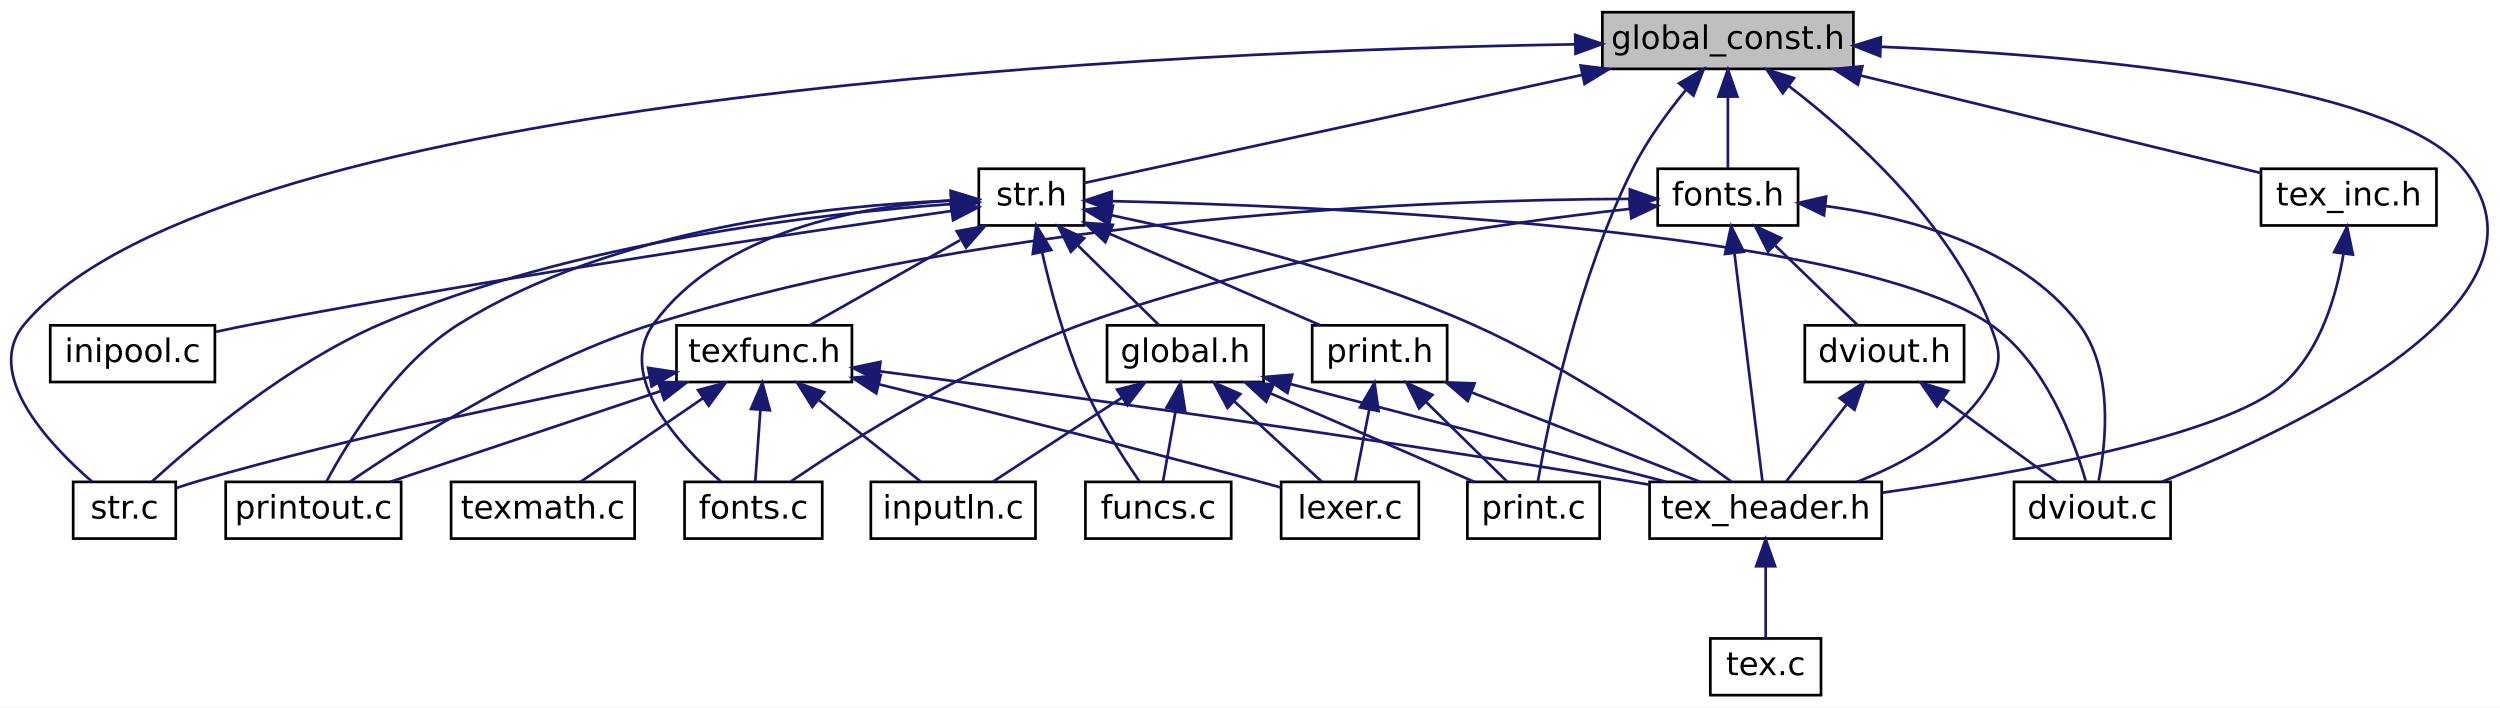
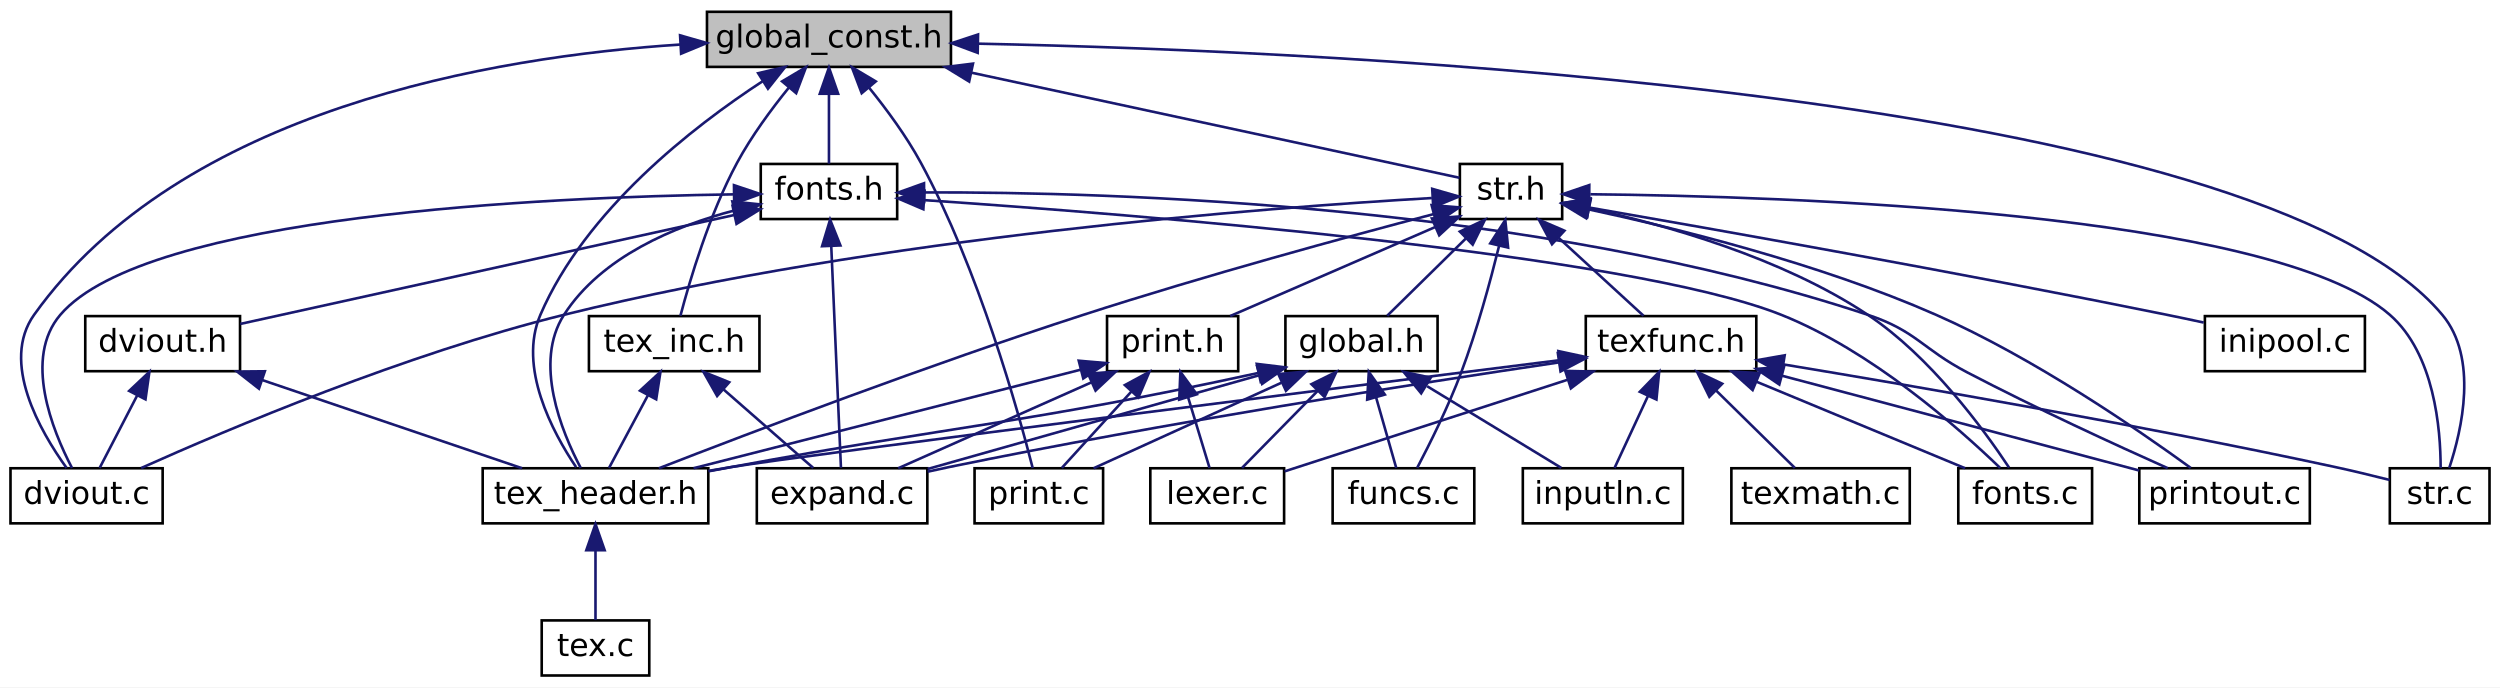
- <svg xmlns="http://www.w3.org/2000/svg" xmlns:xlink="http://www.w3.org/1999/xlink" width="926pt" height="262pt" viewBox="0.00 0.00 926.15 262.00">
+ <svg xmlns="http://www.w3.org/2000/svg" xmlns:xlink="http://www.w3.org/1999/xlink" width="953pt" height="262pt" viewBox="0.00 0.00 953.00 262.00">
  <g id="graph0" class="graph" transform="scale(1 1) rotate(0) translate(4 258)">
-     <polygon fill="white" stroke="transparent" points="-4,4 -4,-258 922.15,-258 922.15,4 -4,4" />
+     <polygon fill="white" stroke="transparent" points="-4,4 -4,-258 949,-258 949,4 -4,4" />
    <g id="node1" class="node">
      <g id="a_node1">
        <a xlink:title=" ">
-           <polygon fill="#bfbfbf" stroke="black" points="589.61,-232.5 589.61,-253.5 682.61,-253.5 682.61,-232.5 589.61,-232.5" />
-           <text text-anchor="middle" x="636.11" y="-239.9" font-family="DejaVuSans" font-size="12.00">global_const.h</text>
+           <polygon fill="#bfbfbf" stroke="black" points="265.5,-232.5 265.5,-253.5 358.5,-253.5 358.5,-232.5 265.5,-232.5" />
+           <text text-anchor="middle" x="312" y="-239.9" font-family="DejaVuSans" font-size="12.00">global_const.h</text>
        </a>
      </g>
    </g>
    <g id="node2" class="node">
      <g id="a_node2">
        <a xlink:href="str_8h.html" target="_top" xlink:title=" ">
-           <polygon fill="white" stroke="black" points="358.61,-174.5 358.61,-195.5 397.61,-195.5 397.61,-174.5 358.61,-174.5" />
-           <text text-anchor="middle" x="378.11" y="-181.9" font-family="DejaVuSans" font-size="12.00">str.h</text>
+           <polygon fill="white" stroke="black" points="552.5,-174.5 552.5,-195.5 591.5,-195.5 591.5,-174.5 552.5,-174.5" />
+           <text text-anchor="middle" x="572" y="-181.9" font-family="DejaVuSans" font-size="12.00">str.h</text>
        </a>
      </g>
    </g>
    <g id="edge1" class="edge">
-       <path fill="none" stroke="midnightblue" d="M582.03,-230.26C524.46,-217.76 436.41,-198.65 397.62,-190.23" />
-       <polygon fill="midnightblue" stroke="midnightblue" points="581.54,-233.74 592.06,-232.44 583.03,-226.9 581.54,-233.74" />
+       <path fill="none" stroke="midnightblue" d="M366.5,-230.26C424.52,-217.76 513.25,-198.65 552.34,-190.23" />
+       <polygon fill="midnightblue" stroke="midnightblue" points="365.44,-226.91 356.4,-232.44 366.91,-233.75 365.44,-226.91" />
    </g>
    <g id="node3" class="node">
      <g id="a_node3">
        <a xlink:href="dviout_8c.html" target="_top" xlink:title=" ">
-           <polygon fill="white" stroke="black" points="742.11,-58.5 742.11,-79.5 800.11,-79.5 800.11,-58.5 742.11,-58.5" />
-           <text text-anchor="middle" x="771.11" y="-65.9" font-family="DejaVuSans" font-size="12.00">dviout.c</text>
-         </a>
-       </g>
-     </g>
-     <g id="edge36" class="edge">
-       <path fill="none" stroke="midnightblue" d="M692.87,-240.69C764.35,-237.71 881.12,-227.95 908.11,-196 949,-147.62 846.97,-99.46 796.9,-79.55" />
-       <polygon fill="midnightblue" stroke="midnightblue" points="692.52,-237.2 682.67,-241.09 692.79,-244.2 692.52,-237.2" />
+           <polygon fill="white" stroke="black" points="0,-58.5 0,-79.5 58,-79.5 58,-58.5 0,-58.5" />
+           <text text-anchor="middle" x="29" y="-65.9" font-family="DejaVuSans" font-size="12.00">dviout.c</text>
+         </a>
+       </g>
+     </g>
+     <g id="edge40" class="edge">
+       <path fill="none" stroke="midnightblue" d="M255.31,-241.02C184.27,-236.38 65.06,-216.52 9,-138 -3.87,-119.97 11.25,-93.68 21.36,-79.65" />
+       <polygon fill="midnightblue" stroke="midnightblue" points="255.24,-244.53 265.43,-241.6 255.64,-237.54 255.24,-244.53" />
    </g>
    <g id="node9" class="node">
      <g id="a_node9">
-         <a xlink:href="str_8c.html" target="_top" xlink:title=" ">
-           <polygon fill="white" stroke="black" points="23.11,-58.5 23.11,-79.5 61.11,-79.5 61.11,-58.5 23.11,-58.5" />
-           <text text-anchor="middle" x="42.11" y="-65.9" font-family="DejaVuSans" font-size="12.00">str.c</text>
-         </a>
-       </g>
-     </g>
-     <g id="edge38" class="edge">
-       <path fill="none" stroke="midnightblue" d="M579.45,-241.6C438.58,-239.29 78.57,-224.83 5.11,-138 -10.51,-119.53 14.13,-93.42 30.14,-79.54" />
-       <polygon fill="midnightblue" stroke="midnightblue" points="579.56,-245.1 589.61,-241.75 579.66,-238.11 579.56,-245.1" />
+         <a xlink:href="print_8c.html" target="_top" xlink:title=" ">
+           <polygon fill="white" stroke="black" points="367.5,-58.5 367.5,-79.5 416.5,-79.5 416.5,-58.5 367.5,-58.5" />
+           <text text-anchor="middle" x="392" y="-65.9" font-family="DejaVuSans" font-size="12.00">print.c</text>
+         </a>
+       </g>
+     </g>
+     <g id="edge44" class="edge">
+       <path fill="none" stroke="midnightblue" d="M327.28,-224.59C333.97,-216.33 341.53,-206.08 347,-196 369.14,-155.16 384.15,-101.23 389.66,-79.59" />
+       <polygon fill="midnightblue" stroke="midnightblue" points="324.48,-222.47 320.73,-232.38 329.84,-226.97 324.48,-222.47" />
    </g>
    <g id="node10" class="node">
      <g id="a_node10">
        <a xlink:href="tex__header_8h.html" target="_top" xlink:title=" ">
-           <polygon fill="white" stroke="black" points="607.11,-58.5 607.11,-79.5 693.11,-79.5 693.11,-58.5 607.11,-58.5" />
-           <text text-anchor="middle" x="650.11" y="-65.9" font-family="DejaVuSans" font-size="12.00">tex_header.h</text>
-         </a>
-       </g>
-     </g>
-     <g id="edge39" class="edge">
-       <path fill="none" stroke="midnightblue" d="M658.61,-226.21C682.3,-208.06 718.2,-175.85 733.11,-138 736.7,-128.9 738.08,-124.42 733.11,-116 722.49,-97.97 701.98,-86.51 684.01,-79.54" />
-       <polygon fill="midnightblue" stroke="midnightblue" points="656.43,-223.47 650.5,-232.25 660.61,-229.09 656.43,-223.47" />
+           <polygon fill="white" stroke="black" points="180,-58.5 180,-79.5 266,-79.5 266,-58.5 180,-58.5" />
+           <text text-anchor="middle" x="223" y="-65.9" font-family="DejaVuSans" font-size="12.00">tex_header.h</text>
+         </a>
+       </g>
+     </g>
+     <g id="edge46" class="edge">
+       <path fill="none" stroke="midnightblue" d="M286.84,-227.12C260.05,-209.64 219.19,-177.9 202,-138 193.4,-118.03 206.55,-93.38 215.61,-79.92" />
+       <polygon fill="midnightblue" stroke="midnightblue" points="285.01,-230.1 295.33,-232.49 288.75,-224.18 285.01,-230.1" />
    </g>
    <g id="node15" class="node">
      <g id="a_node15">
-         <a xlink:href="print_8c.html" target="_top" xlink:title=" ">
-           <polygon fill="white" stroke="black" points="539.61,-58.5 539.61,-79.5 588.61,-79.5 588.61,-58.5 539.61,-58.5" />
-           <text text-anchor="middle" x="564.11" y="-65.9" font-family="DejaVuSans" font-size="12.00">print.c</text>
-         </a>
-       </g>
-     </g>
-     <g id="edge37" class="edge">
-       <path fill="none" stroke="midnightblue" d="M620.57,-224.73C613.82,-216.5 606.29,-206.24 601.11,-196 580.54,-155.31 569.53,-101.29 565.7,-79.61" />
-       <polygon fill="midnightblue" stroke="midnightblue" points="618.04,-227.15 627.19,-232.48 623.36,-222.6 618.04,-227.15" />
-     </g>
-     <g id="node18" class="node">
-       <g id="a_node18">
+         <a xlink:href="str_8c.html" target="_top" xlink:title=" ">
+           <polygon fill="white" stroke="black" points="907,-58.5 907,-79.5 945,-79.5 945,-58.5 907,-58.5" />
+           <text text-anchor="middle" x="926" y="-65.9" font-family="DejaVuSans" font-size="12.00">str.c</text>
+         </a>
+       </g>
+     </g>
+     <g id="edge45" class="edge">
+       <path fill="none" stroke="midnightblue" d="M369.16,-241.35C507.87,-238.43 856.09,-222.64 927,-138 940.8,-121.53 934.47,-94.11 929.66,-79.63" />
+       <polygon fill="midnightblue" stroke="midnightblue" points="368.69,-237.86 358.76,-241.55 368.83,-244.85 368.69,-237.86" />
+     </g>
+     <g id="node19" class="node">
+       <g id="a_node19">
        <a xlink:href="fonts_8h.html" target="_top" xlink:title=" ">
-           <polygon fill="white" stroke="black" points="610.11,-174.5 610.11,-195.5 662.11,-195.5 662.11,-174.5 610.11,-174.5" />
-           <text text-anchor="middle" x="636.11" y="-181.9" font-family="DejaVuSans" font-size="12.00">fonts.h</text>
-         </a>
-       </g>
-     </g>
-     <g id="edge28" class="edge">
-       <path fill="none" stroke="midnightblue" d="M636.11,-222.16C636.11,-213.16 636.11,-202.92 636.11,-195.64" />
-       <polygon fill="midnightblue" stroke="midnightblue" points="632.61,-222.25 636.11,-232.25 639.61,-222.25 632.61,-222.25" />
-     </g>
-     <g id="node20" class="node">
-       <g id="a_node20">
+           <polygon fill="white" stroke="black" points="286,-174.5 286,-195.5 338,-195.5 338,-174.5 286,-174.5" />
+           <text text-anchor="middle" x="312" y="-181.9" font-family="DejaVuSans" font-size="12.00">fonts.h</text>
+         </a>
+       </g>
+     </g>
+     <g id="edge31" class="edge">
+       <path fill="none" stroke="midnightblue" d="M312,-222.16C312,-213.16 312,-202.92 312,-195.64" />
+       <polygon fill="midnightblue" stroke="midnightblue" points="308.5,-222.25 312,-232.25 315.5,-222.25 308.5,-222.25" />
+     </g>
+     <g id="node21" class="node">
+       <g id="a_node21">
        <a xlink:href="tex__inc_8h.html" target="_top" xlink:title=" ">
-           <polygon fill="white" stroke="black" points="833.61,-174.5 833.61,-195.5 898.61,-195.5 898.61,-174.5 833.61,-174.5" />
-           <text text-anchor="middle" x="866.11" y="-181.9" font-family="DejaVuSans" font-size="12.00">tex_inc.h</text>
-         </a>
-       </g>
-     </g>
-     <g id="edge40" class="edge">
-       <path fill="none" stroke="midnightblue" d="M685.17,-230.06C729.86,-219.18 794.62,-203.41 833.33,-193.98" />
-       <polygon fill="midnightblue" stroke="midnightblue" points="684.28,-226.67 675.39,-232.44 685.94,-233.47 684.28,-226.67" />
+           <polygon fill="white" stroke="black" points="220.5,-116.5 220.5,-137.5 285.5,-137.5 285.5,-116.5 220.5,-116.5" />
+           <text text-anchor="middle" x="253" y="-123.9" font-family="DejaVuSans" font-size="12.00">tex_inc.h</text>
+         </a>
+       </g>
+     </g>
+     <g id="edge41" class="edge">
+       <path fill="none" stroke="midnightblue" d="M296.71,-224.6C290.01,-216.34 282.45,-206.09 277,-196 266.42,-176.39 258.95,-151.17 255.38,-137.63" />
+       <polygon fill="midnightblue" stroke="midnightblue" points="294.14,-226.98 303.25,-232.39 299.5,-222.48 294.14,-226.98" />
    </g>
    <g id="edge2" class="edge">
-       <path fill="none" stroke="midnightblue" d="M408.05,-183.51C483.69,-181.76 680.26,-173.78 733.11,-138 753.72,-124.05 764.34,-95.03 768.68,-79.8" />
-       <polygon fill="midnightblue" stroke="midnightblue" points="407.72,-180.02 397.79,-183.73 407.87,-187.02 407.72,-180.02" />
+       <path fill="none" stroke="midnightblue" d="M541.83,-182.51C479.29,-178.91 331.35,-167.73 211,-138 150.75,-123.12 83.09,-94.5 49.79,-79.58" />
+       <polygon fill="midnightblue" stroke="midnightblue" points="541.96,-186.02 552.14,-183.08 542.35,-179.03 541.96,-186.02" />
    </g>
    <g id="node4" class="node">
      <g id="a_node4">
-         <a xlink:href="fonts_8c.html" target="_top" xlink:title=" ">
-           <polygon fill="white" stroke="black" points="249.61,-58.5 249.61,-79.5 300.61,-79.5 300.61,-58.5 249.61,-58.5" />
-           <text text-anchor="middle" x="275.11" y="-65.9" font-family="DejaVuSans" font-size="12.00">fonts.c</text>
+         <a xlink:href="global_8h.html" target="_top" xlink:title=" ">
+           <polygon fill="white" stroke="black" points="486,-116.5 486,-137.5 544,-137.5 544,-116.5 486,-116.5" />
+           <text text-anchor="middle" x="515" y="-123.9" font-family="DejaVuSans" font-size="12.00">global.h</text>
        </a>
      </g>
    </g>
    <g id="edge3" class="edge">
-       <path fill="none" stroke="midnightblue" d="M348.43,-183.75C315.35,-181.68 263.23,-172.69 238.11,-138 224.08,-118.62 247.45,-93.32 263,-79.69" />
-       <polygon fill="midnightblue" stroke="midnightblue" points="348.29,-187.25 358.44,-184.2 348.61,-180.25 348.29,-187.25" />
-     </g>
-     <g id="node5" class="node">
-       <g id="a_node5">
+       <path fill="none" stroke="midnightblue" d="M554.77,-167.08C544.97,-157.44 533.04,-145.72 524.81,-137.64" />
+       <polygon fill="midnightblue" stroke="midnightblue" points="552.49,-169.73 562.07,-174.25 557.39,-164.74 552.49,-169.73" />
+     </g>
+     <g id="node6" class="node">
+       <g id="a_node6">
+         <a xlink:href="funcs_8c.html" target="_top" xlink:title=" ">
+           <polygon fill="white" stroke="black" points="504,-58.5 504,-79.5 558,-79.5 558,-58.5 504,-58.5" />
+           <text text-anchor="middle" x="531" y="-65.9" font-family="DejaVuSans" font-size="12.00">funcs.c</text>
+         </a>
+       </g>
+     </g>
+     <g id="edge26" class="edge">
+       <path fill="none" stroke="midnightblue" d="M567.47,-164.33C564.07,-150.59 558.99,-131.94 553,-116 548.14,-103.07 541.04,-88.82 536.23,-79.66" />
+       <polygon fill="midnightblue" stroke="midnightblue" points="564.08,-165.23 569.82,-174.15 570.89,-163.61 564.08,-165.23" />
+     </g>
+     <g id="edge30" class="edge">
+       <path fill="none" stroke="midnightblue" d="M542.43,-176.37C509.62,-167.75 455.2,-152.94 409,-138 350.28,-119.01 282.46,-93.22 247.17,-79.5" />
+       <polygon fill="midnightblue" stroke="midnightblue" points="541.73,-179.81 552.29,-178.95 543.5,-173.04 541.73,-179.81" />
+     </g>
+     <g id="node12" class="node">
+       <g id="a_node12">
        <a xlink:href="texfunc_8h.html" target="_top" xlink:title=" ">
-           <polygon fill="white" stroke="black" points="246.61,-116.5 246.61,-137.5 311.61,-137.5 311.61,-116.5 246.61,-116.5" />
-           <text text-anchor="middle" x="279.11" y="-123.9" font-family="DejaVuSans" font-size="12.00">texfunc.h</text>
-         </a>
-       </g>
-     </g>
-     <g id="edge4" class="edge">
-       <path fill="none" stroke="midnightblue" d="M351.68,-169.05C334.06,-159.08 311.43,-146.28 296.16,-137.64" />
-       <polygon fill="midnightblue" stroke="midnightblue" points="350.44,-172.37 360.87,-174.25 353.89,-166.28 350.44,-172.37" />
-     </g>
-     <g id="node8" class="node">
-       <g id="a_node8">
-         <a xlink:href="printout_8c.html" target="_top" xlink:title=" ">
-           <polygon fill="white" stroke="black" points="79.61,-58.5 79.61,-79.5 144.61,-79.5 144.61,-58.5 79.61,-58.5" />
-           <text text-anchor="middle" x="112.11" y="-65.9" font-family="DejaVuSans" font-size="12.00">printout.c</text>
-         </a>
-       </g>
-     </g>
-     <g id="edge25" class="edge">
-       <path fill="none" stroke="midnightblue" d="M348.2,-183.71C304.89,-181.99 223.6,-173.77 166.11,-138 142.56,-123.34 124.97,-94.63 116.94,-79.63" />
-       <polygon fill="midnightblue" stroke="midnightblue" points="348.26,-187.21 358.36,-184.02 348.47,-180.21 348.26,-187.21" />
-     </g>
-     <g id="edge26" class="edge">
-       <path fill="none" stroke="midnightblue" d="M348.51,-182.44C301.82,-179.1 209.03,-168.82 137.11,-138 102.81,-123.3 68.74,-94.6 52.29,-79.62" />
-       <polygon fill="midnightblue" stroke="midnightblue" points="348.34,-185.94 358.54,-183.1 348.8,-178.95 348.34,-185.94" />
-     </g>
-     <g id="edge27" class="edge">
-       <path fill="none" stroke="midnightblue" d="M407.82,-178.27C441.17,-171.23 496.47,-157.75 541.11,-138 578.24,-121.58 617.67,-94.14 637.36,-79.64" />
-       <polygon fill="midnightblue" stroke="midnightblue" points="406.89,-174.88 397.8,-180.32 408.3,-181.74 406.89,-174.88" />
+           <polygon fill="white" stroke="black" points="600.5,-116.5 600.5,-137.5 665.5,-137.5 665.5,-116.5 600.5,-116.5" />
+           <text text-anchor="middle" x="633" y="-123.9" font-family="DejaVuSans" font-size="12.00">texfunc.h</text>
+         </a>
+       </g>
+     </g>
+     <g id="edge11" class="edge">
+       <path fill="none" stroke="midnightblue" d="M590.12,-167.36C600.68,-157.67 613.61,-145.8 622.5,-137.64" />
+       <polygon fill="midnightblue" stroke="midnightblue" points="587.62,-164.9 582.63,-174.25 592.36,-170.06 587.62,-164.9" />
    </g>
    <g id="node13" class="node">
      <g id="a_node13">
-         <a xlink:href="funcs_8c.html" target="_top" xlink:title=" ">
-           <polygon fill="white" stroke="black" points="398.11,-58.5 398.11,-79.5 452.11,-79.5 452.11,-58.5 398.11,-58.5" />
-           <text text-anchor="middle" x="425.11" y="-65.9" font-family="DejaVuSans" font-size="12.00">funcs.c</text>
-         </a>
-       </g>
-     </g>
-     <g id="edge13" class="edge">
-       <path fill="none" stroke="midnightblue" d="M382.04,-164.6C385.21,-150.72 390.26,-131.79 397.11,-116 402.85,-102.79 411.82,-88.83 418.05,-79.8" />
-       <polygon fill="midnightblue" stroke="midnightblue" points="378.6,-163.97 379.91,-174.48 385.44,-165.44 378.6,-163.97" />
+         <a xlink:href="fonts_8c.html" target="_top" xlink:title=" ">
+           <polygon fill="white" stroke="black" points="742.5,-58.5 742.5,-79.5 793.5,-79.5 793.5,-58.5 742.5,-58.5" />
+           <text text-anchor="middle" x="768" y="-65.9" font-family="DejaVuSans" font-size="12.00">fonts.c</text>
+         </a>
+       </g>
+     </g>
+     <g id="edge25" class="edge">
+       <path fill="none" stroke="midnightblue" d="M601.82,-178.59C630.79,-172.31 675.1,-159.89 708,-138 731.86,-122.13 752.12,-94.46 761.84,-79.78" />
+       <polygon fill="midnightblue" stroke="midnightblue" points="600.98,-175.19 591.89,-180.63 602.4,-182.05 600.98,-175.19" />
    </g>
    <g id="node14" class="node">
      <g id="a_node14">
-         <a xlink:href="global_8h.html" target="_top" xlink:title=" ">
-           <polygon fill="white" stroke="black" points="406.11,-116.5 406.11,-137.5 464.11,-137.5 464.11,-116.5 406.11,-116.5" />
-           <text text-anchor="middle" x="435.11" y="-123.9" font-family="DejaVuSans" font-size="12.00">global.h</text>
-         </a>
-       </g>
-     </g>
-     <g id="edge14" class="edge">
-       <path fill="none" stroke="midnightblue" d="M395.34,-167.08C405.15,-157.44 417.08,-145.72 425.3,-137.64" />
-       <polygon fill="midnightblue" stroke="midnightblue" points="392.72,-164.74 388.04,-174.25 397.63,-169.73 392.72,-164.74" />
-     </g>
-     <g id="node16" class="node">
-       <g id="a_node16">
-         <a xlink:href="inipool_8c.html" target="_top" xlink:title=" ">
-           <polygon fill="white" stroke="black" points="14.61,-116.5 14.61,-137.5 75.61,-137.5 75.61,-116.5 14.61,-116.5" />
-           <text text-anchor="middle" x="45.11" y="-123.9" font-family="DejaVuSans" font-size="12.00">inipool.c</text>
-         </a>
-       </g>
-     </g>
-     <g id="edge20" class="edge">
-       <path fill="none" stroke="midnightblue" d="M348.56,-179.88C296.27,-172.46 184.11,-155.93 90.11,-138 85.55,-137.13 80.75,-136.14 76.05,-135.13" />
-       <polygon fill="midnightblue" stroke="midnightblue" points="348.1,-183.35 358.49,-181.28 349.08,-176.42 348.1,-183.35" />
+         <a xlink:href="printout_8c.html" target="_top" xlink:title=" ">
+           <polygon fill="white" stroke="black" points="811.5,-58.5 811.5,-79.5 876.5,-79.5 876.5,-58.5 811.5,-58.5" />
+           <text text-anchor="middle" x="844" y="-65.9" font-family="DejaVuSans" font-size="12.00">printout.c</text>
+         </a>
+       </g>
+     </g>
+     <g id="edge28" class="edge">
+       <path fill="none" stroke="midnightblue" d="M601.5,-178.2C634.64,-171.11 689.58,-157.58 734,-138 771.39,-121.52 811.21,-94.1 831.11,-79.63" />
+       <polygon fill="midnightblue" stroke="midnightblue" points="600.63,-174.81 591.55,-180.28 602.06,-181.66 600.63,-174.81" />
+     </g>
+     <g id="edge29" class="edge">
+       <path fill="none" stroke="midnightblue" d="M602.24,-183.95C675.89,-183.2 861.87,-177.37 907,-138 924,-123.17 926.38,-94.53 926.37,-79.59" />
+       <polygon fill="midnightblue" stroke="midnightblue" points="601.79,-180.45 591.82,-184.03 601.84,-187.45 601.79,-180.45" />
    </g>
    <g id="node17" class="node">
      <g id="a_node17">
        <a xlink:href="print_8h.html" target="_top" xlink:title=" ">
-           <polygon fill="white" stroke="black" points="482.11,-116.5 482.11,-137.5 532.11,-137.5 532.11,-116.5 482.11,-116.5" />
-           <text text-anchor="middle" x="507.11" y="-123.9" font-family="DejaVuSans" font-size="12.00">print.h</text>
-         </a>
-       </g>
-     </g>
-     <g id="edge21" class="edge">
-       <path fill="none" stroke="midnightblue" d="M406.9,-171.5C430.57,-161.23 463.61,-146.89 485.17,-137.52" />
-       <polygon fill="midnightblue" stroke="midnightblue" points="405.49,-168.3 397.71,-175.49 408.27,-174.72 405.49,-168.3" />
+           <polygon fill="white" stroke="black" points="418,-116.5 418,-137.5 468,-137.5 468,-116.5 418,-116.5" />
+           <text text-anchor="middle" x="443" y="-123.9" font-family="DejaVuSans" font-size="12.00">print.h</text>
+         </a>
+       </g>
+     </g>
+     <g id="edge20" class="edge">
+       <path fill="none" stroke="midnightblue" d="M543.21,-171.5C519.55,-161.23 486.51,-146.89 464.94,-137.52" />
+       <polygon fill="midnightblue" stroke="midnightblue" points="541.84,-174.72 552.41,-175.49 544.63,-168.3 541.84,-174.72" />
+     </g>
+     <g id="node18" class="node">
+       <g id="a_node18">
+         <a xlink:href="inipool_8c.html" target="_top" xlink:title=" ">
+           <polygon fill="white" stroke="black" points="836.5,-116.5 836.5,-137.5 897.5,-137.5 897.5,-116.5 836.5,-116.5" />
+           <text text-anchor="middle" x="867" y="-123.9" font-family="DejaVuSans" font-size="12.00">inipool.c</text>
+         </a>
+       </g>
+     </g>
+     <g id="edge27" class="edge">
+       <path fill="none" stroke="midnightblue" d="M601.91,-178.86C648.88,-170.71 742.76,-154.09 822,-138 826.55,-137.08 831.35,-136.06 836.05,-135.04" />
+       <polygon fill="midnightblue" stroke="midnightblue" points="601.07,-175.45 591.82,-180.61 602.27,-182.35 601.07,-175.45" />
+     </g>
+     <g id="node5" class="node">
+       <g id="a_node5">
+         <a xlink:href="expand_8c.html" target="_top" xlink:title=" ">
+           <polygon fill="white" stroke="black" points="284.5,-58.5 284.5,-79.5 349.5,-79.5 349.5,-58.5 284.5,-58.5" />
+           <text text-anchor="middle" x="317" y="-65.9" font-family="DejaVuSans" font-size="12.00">expand.c</text>
+         </a>
+       </g>
+     </g>
+     <g id="edge4" class="edge">
+       <path fill="none" stroke="midnightblue" d="M475.88,-114.93C438.96,-104.49 384.26,-89.02 349.63,-79.23" />
+       <polygon fill="midnightblue" stroke="midnightblue" points="475.21,-118.38 485.78,-117.74 477.11,-111.65 475.21,-118.38" />
    </g>
    <g id="edge5" class="edge">
-       <path fill="none" stroke="midnightblue" d="M277.7,-106.16C277.05,-97.16 276.32,-86.92 275.8,-79.64" />
-       <polygon fill="midnightblue" stroke="midnightblue" points="274.21,-106.52 278.42,-116.25 281.2,-106.02 274.21,-106.52" />
-     </g>
-     <g id="node6" class="node">
-       <g id="a_node6">
-         <a xlink:href="inputln_8c.html" target="_top" xlink:title=" ">
-           <polygon fill="white" stroke="black" points="318.61,-58.5 318.61,-79.5 379.61,-79.5 379.61,-58.5 318.61,-58.5" />
-           <text text-anchor="middle" x="349.11" y="-65.9" font-family="DejaVuSans" font-size="12.00">inputln.c</text>
-         </a>
-       </g>
-     </g>
-     <g id="edge6" class="edge">
-       <path fill="none" stroke="midnightblue" d="M299.2,-109.93C311.44,-100.14 326.66,-87.96 337.06,-79.64" />
-       <polygon fill="midnightblue" stroke="midnightblue" points="296.93,-107.27 291.31,-116.25 301.3,-112.73 296.93,-107.27" />
+       <path fill="none" stroke="midnightblue" d="M520.58,-106.45C523.18,-97.38 526.14,-87 528.24,-79.64" />
+       <polygon fill="midnightblue" stroke="midnightblue" points="517.17,-105.67 517.79,-116.25 523.9,-107.59 517.17,-105.67" />
    </g>
    <g id="node7" class="node">
      <g id="a_node7">
+         <a xlink:href="inputln_8c.html" target="_top" xlink:title=" ">
+           <polygon fill="white" stroke="black" points="576.5,-58.5 576.5,-79.5 637.5,-79.5 637.5,-58.5 576.5,-58.5" />
+           <text text-anchor="middle" x="607" y="-65.9" font-family="DejaVuSans" font-size="12.00">inputln.c</text>
+         </a>
+       </g>
+     </g>
+     <g id="edge6" class="edge">
+       <path fill="none" stroke="midnightblue" d="M540.02,-110.77C556.33,-100.85 577.1,-88.2 591.16,-79.64" />
+       <polygon fill="midnightblue" stroke="midnightblue" points="537.75,-108.06 531.03,-116.25 541.39,-114.04 537.75,-108.06" />
+     </g>
+     <g id="node8" class="node">
+       <g id="a_node8">
        <a xlink:href="lexer_8c.html" target="_top" xlink:title=" ">
-           <polygon fill="white" stroke="black" points="470.61,-58.5 470.61,-79.5 521.61,-79.5 521.61,-58.5 470.61,-58.5" />
-           <text text-anchor="middle" x="496.11" y="-65.9" font-family="DejaVuSans" font-size="12.00">lexer.c</text>
+           <polygon fill="white" stroke="black" points="434.5,-58.5 434.5,-79.5 485.5,-79.5 485.5,-58.5 434.5,-58.5" />
+           <text text-anchor="middle" x="460" y="-65.9" font-family="DejaVuSans" font-size="12.00">lexer.c</text>
        </a>
      </g>
    </g>
    <g id="edge7" class="edge">
-       <path fill="none" stroke="midnightblue" d="M321.66,-115.64C358.61,-106.55 413.51,-92.81 461.11,-80 464.17,-79.18 467.36,-78.3 470.53,-77.41" />
-       <polygon fill="midnightblue" stroke="midnightblue" points="320.62,-112.29 311.74,-118.07 322.29,-119.09 320.62,-112.29" />
+       <path fill="none" stroke="midnightblue" d="M498.38,-109.08C488.91,-99.44 477.4,-87.72 469.47,-79.64" />
+       <polygon fill="midnightblue" stroke="midnightblue" points="495.92,-111.56 505.42,-116.25 500.91,-106.66 495.92,-111.56" />
    </g>
    <g id="edge8" class="edge">
-       <path fill="none" stroke="midnightblue" d="M240.91,-113.19C210.32,-102.93 168.09,-88.77 140.45,-79.5" />
-       <polygon fill="midnightblue" stroke="midnightblue" points="239.81,-116.51 250.41,-116.37 242.04,-109.88 239.81,-116.51" />
+       <path fill="none" stroke="midnightblue" d="M484.49,-112.11C462.19,-101.96 432.52,-88.45 412.87,-79.5" />
+       <polygon fill="midnightblue" stroke="midnightblue" points="483.3,-115.41 493.86,-116.37 486.2,-109.04 483.3,-115.41" />
    </g>
    <g id="edge9" class="edge">
-       <path fill="none" stroke="midnightblue" d="M236.58,-118.27C194.07,-110.17 127.02,-96.35 70.11,-80 67.24,-79.17 64.23,-78.21 61.29,-77.21" />
-       <polygon fill="midnightblue" stroke="midnightblue" points="236.1,-121.75 246.57,-120.16 237.4,-114.87 236.1,-121.75" />
-     </g>
-     <g id="edge10" class="edge">
-       <path fill="none" stroke="midnightblue" d="M321.87,-120.48C383.17,-112.42 499.53,-96.58 598.11,-80 601.02,-79.51 604,-78.99 607.01,-78.45" />
-       <polygon fill="midnightblue" stroke="midnightblue" points="321.26,-117.03 311.8,-121.8 322.17,-123.97 321.26,-117.03" />
-     </g>
-     <g id="node12" class="node">
-       <g id="a_node12">
-         <a xlink:href="texmath_8c.html" target="_top" xlink:title=" ">
-           <polygon fill="white" stroke="black" points="163.11,-58.5 163.11,-79.5 231.11,-79.5 231.11,-58.5 163.11,-58.5" />
-           <text text-anchor="middle" x="197.11" y="-65.9" font-family="DejaVuSans" font-size="12.00">texmath.c</text>
-         </a>
-       </g>
-     </g>
-     <g id="edge12" class="edge">
-       <path fill="none" stroke="midnightblue" d="M256.4,-110.49C241.94,-100.61 223.65,-88.12 211.23,-79.64" />
-       <polygon fill="midnightblue" stroke="midnightblue" points="254.6,-113.5 264.83,-116.25 258.55,-107.72 254.6,-113.5" />
+       <path fill="none" stroke="midnightblue" d="M475.57,-115.81C386.22,-96.38 361.51,-96.03 275,-80 272.11,-79.46 269.13,-78.91 266.12,-78.34" />
+       <polygon fill="midnightblue" stroke="midnightblue" points="475.08,-119.29 485.6,-118.01 476.58,-112.45 475.08,-119.29" />
    </g>
    <g id="node11" class="node">
      <g id="a_node11">
        <a xlink:href="tex_8c.html" target="_top" xlink:title=" ">
-           <polygon fill="white" stroke="black" points="629.61,-0.5 629.61,-21.5 670.61,-21.5 670.61,-0.5 629.61,-0.5" />
-           <text text-anchor="middle" x="650.11" y="-7.9" font-family="DejaVuSans" font-size="12.00">tex.c</text>
-         </a>
-       </g>
-     </g>
-     <g id="edge11" class="edge">
-       <path fill="none" stroke="midnightblue" d="M650.11,-48.16C650.11,-39.16 650.11,-28.92 650.11,-21.64" />
-       <polygon fill="midnightblue" stroke="midnightblue" points="646.61,-48.25 650.11,-58.25 653.61,-48.25 646.61,-48.25" />
+           <polygon fill="white" stroke="black" points="202.5,-0.5 202.5,-21.5 243.5,-21.5 243.5,-0.5 202.5,-0.5" />
+           <text text-anchor="middle" x="223" y="-7.9" font-family="DejaVuSans" font-size="12.00">tex.c</text>
+         </a>
+       </g>
+     </g>
+     <g id="edge10" class="edge">
+       <path fill="none" stroke="midnightblue" d="M223,-48.16C223,-39.16 223,-28.92 223,-21.64" />
+       <polygon fill="midnightblue" stroke="midnightblue" points="219.5,-48.25 223,-58.25 226.5,-48.25 219.5,-48.25" />
+     </g>
+     <g id="edge12" class="edge">
+       <path fill="none" stroke="midnightblue" d="M590.32,-119.86C536.1,-111.82 439.74,-96.78 358,-80 355.27,-79.44 352.45,-78.83 349.62,-78.19" />
+       <polygon fill="midnightblue" stroke="midnightblue" points="589.86,-123.32 600.26,-121.32 590.88,-116.4 589.86,-123.32" />
+     </g>
+     <g id="edge14" class="edge">
+       <path fill="none" stroke="midnightblue" d="M624.2,-107.04C619.92,-97.83 614.97,-87.16 611.48,-79.64" />
+       <polygon fill="midnightblue" stroke="midnightblue" points="621.09,-108.65 628.47,-116.25 627.43,-105.7 621.09,-108.65" />
+     </g>
+     <g id="edge15" class="edge">
+       <path fill="none" stroke="midnightblue" d="M593.45,-113.2C560.37,-102.49 514.15,-87.53 485.69,-78.32" />
+       <polygon fill="midnightblue" stroke="midnightblue" points="592.67,-116.62 603.26,-116.37 594.82,-109.96 592.67,-116.62" />
+     </g>
+     <g id="edge18" class="edge">
+       <path fill="none" stroke="midnightblue" d="M590.48,-120.69C502.38,-109.66 305.58,-84.9 275,-80 272.1,-79.53 269.1,-79.03 266.09,-78.5" />
+       <polygon fill="midnightblue" stroke="midnightblue" points="590.06,-124.16 600.41,-121.93 590.93,-117.22 590.06,-124.16" />
+     </g>
+     <g id="edge13" class="edge">
+       <path fill="none" stroke="midnightblue" d="M665.5,-112.52C690.09,-102.32 723.24,-88.57 745.1,-79.5" />
+       <polygon fill="midnightblue" stroke="midnightblue" points="664.1,-109.31 656.21,-116.37 666.79,-115.77 664.1,-109.31" />
    </g>
    <g id="edge16" class="edge">
-       <path fill="none" stroke="midnightblue" d="M411.72,-110.77C396.48,-100.85 377.06,-88.2 363.92,-79.64" />
-       <polygon fill="midnightblue" stroke="midnightblue" points="409.84,-113.72 420.13,-116.25 413.66,-107.86 409.84,-113.72" />
+       <path fill="none" stroke="midnightblue" d="M675.27,-114.78C715.4,-104.13 774.89,-88.34 811.46,-78.64" />
+       <polygon fill="midnightblue" stroke="midnightblue" points="674.27,-111.42 665.51,-117.37 676.07,-118.19 674.27,-111.42" />
    </g>
    <g id="edge17" class="edge">
-       <path fill="none" stroke="midnightblue" d="M453.24,-109.36C463.79,-99.67 476.73,-87.8 485.61,-79.64" />
-       <polygon fill="midnightblue" stroke="midnightblue" points="450.74,-106.9 445.74,-116.25 455.47,-112.06 450.74,-106.9" />
+       <path fill="none" stroke="midnightblue" d="M675.78,-119.09C726.23,-110.75 812.51,-95.85 886,-80 892.86,-78.52 900.33,-76.71 906.93,-75.04" />
+       <polygon fill="midnightblue" stroke="midnightblue" points="675.18,-115.65 665.89,-120.72 676.32,-122.55 675.18,-115.65" />
+     </g>
+     <g id="node16" class="node">
+       <g id="a_node16">
+         <a xlink:href="texmath_8c.html" target="_top" xlink:title=" ">
+           <polygon fill="white" stroke="black" points="656,-58.5 656,-79.5 724,-79.5 724,-58.5 656,-58.5" />
+           <text text-anchor="middle" x="690" y="-65.9" font-family="DejaVuSans" font-size="12.00">texmath.c</text>
+         </a>
+       </g>
    </g>
    <g id="edge19" class="edge">
-       <path fill="none" stroke="midnightblue" d="M473.88,-115.8C527.76,-101.72 579.37,-88.33 613.15,-79.57" />
-       <polygon fill="midnightblue" stroke="midnightblue" points="472.95,-112.43 464.16,-118.35 474.72,-119.2 472.95,-112.43" />
-     </g>
-     <g id="edge15" class="edge">
-       <path fill="none" stroke="midnightblue" d="M431.57,-106.16C429.96,-97.16 428.14,-86.92 426.84,-79.64" />
-       <polygon fill="midnightblue" stroke="midnightblue" points="428.17,-107.02 433.37,-116.25 435.06,-105.79 428.17,-107.02" />
-     </g>
-     <g id="edge18" class="edge">
-       <path fill="none" stroke="midnightblue" d="M466.48,-112.38C489.94,-102.2 521.43,-88.53 542.23,-79.5" />
-       <polygon fill="midnightblue" stroke="midnightblue" points="465.07,-109.18 457.29,-116.37 467.86,-115.6 465.07,-109.18" />
+       <path fill="none" stroke="midnightblue" d="M650.23,-109.08C660.03,-99.44 671.96,-87.72 680.19,-79.64" />
+       <polygon fill="midnightblue" stroke="midnightblue" points="647.61,-106.74 642.93,-116.25 652.51,-111.73 647.61,-106.74" />
+     </g>
+     <g id="edge21" class="edge">
+       <path fill="none" stroke="midnightblue" d="M412.06,-112.25C389.17,-102.08 358.6,-88.49 338.38,-79.5" />
+       <polygon fill="midnightblue" stroke="midnightblue" points="410.78,-115.51 421.34,-116.37 413.62,-109.11 410.78,-115.51" />
    </g>
    <g id="edge22" class="edge">
-       <path fill="none" stroke="midnightblue" d="M503.22,-106.16C501.45,-97.16 499.44,-86.92 498.01,-79.64" />
-       <polygon fill="midnightblue" stroke="midnightblue" points="499.84,-107.11 505.2,-116.25 506.7,-105.76 499.84,-107.11" />
+       <path fill="none" stroke="midnightblue" d="M448.93,-106.45C451.69,-97.38 454.84,-87 457.07,-79.64" />
+       <polygon fill="midnightblue" stroke="midnightblue" points="445.52,-105.66 445.96,-116.25 452.22,-107.69 445.52,-105.66" />
+     </g>
+     <g id="edge23" class="edge">
+       <path fill="none" stroke="midnightblue" d="M427.33,-108.79C418.6,-99.21 408.06,-87.64 400.78,-79.64" />
+       <polygon fill="midnightblue" stroke="midnightblue" points="424.8,-111.21 434.12,-116.25 429.97,-106.5 424.8,-111.21" />
    </g>
    <g id="edge24" class="edge">
-       <path fill="none" stroke="midnightblue" d="M541.19,-112.65C567.27,-102.44 602.6,-88.61 625.85,-79.5" />
-       <polygon fill="midnightblue" stroke="midnightblue" points="539.73,-109.47 531.7,-116.37 542.28,-115.99 539.73,-109.47" />
-     </g>
-     <g id="edge23" class="edge">
-       <path fill="none" stroke="midnightblue" d="M524.34,-109.08C534.15,-99.44 546.08,-87.72 554.3,-79.64" />
-       <polygon fill="midnightblue" stroke="midnightblue" points="521.72,-106.74 517.04,-116.25 526.63,-111.73 521.72,-106.74" />
-     </g>
-     <g id="edge29" class="edge">
-       <path fill="none" stroke="midnightblue" d="M672.34,-181.68C702.55,-177.66 744.09,-166.85 766.11,-138 779.04,-121.06 776.26,-94.33 773.47,-79.94" />
-       <polygon fill="midnightblue" stroke="midnightblue" points="671.72,-178.23 662.18,-182.84 672.51,-185.19 671.72,-178.23" />
+       <path fill="none" stroke="midnightblue" d="M407.84,-117.05C367.51,-106.78 301.64,-90.02 260.39,-79.52" />
+       <polygon fill="midnightblue" stroke="midnightblue" points="407.21,-120.5 417.76,-119.58 408.94,-113.72 407.21,-120.5" />
+     </g>
+     <g id="edge32" class="edge">
+       <path fill="none" stroke="midnightblue" d="M275.57,-183.91C204.54,-182.87 51.63,-176.15 19,-138 4.88,-121.5 15.89,-94.09 23.44,-79.62" />
+       <polygon fill="midnightblue" stroke="midnightblue" points="275.79,-187.41 285.83,-184.03 275.87,-180.41 275.79,-187.41" />
+     </g>
+     <g id="edge36" class="edge">
+       <path fill="none" stroke="midnightblue" d="M312.87,-164.25C313.95,-139.58 315.76,-98.35 316.57,-79.69" />
+       <polygon fill="midnightblue" stroke="midnightblue" points="309.37,-164.14 312.43,-174.28 316.36,-164.44 309.37,-164.14" />
+     </g>
+     <g id="edge39" class="edge">
+       <path fill="none" stroke="midnightblue" d="M275.96,-177.78C253.11,-171.77 225.26,-160.16 211,-138 199.32,-119.85 210,-93.61 217.37,-79.62" />
+       <polygon fill="midnightblue" stroke="midnightblue" points="275.17,-181.19 285.71,-180.1 276.79,-174.38 275.17,-181.19" />
+     </g>
+     <g id="edge37" class="edge">
+       <path fill="none" stroke="midnightblue" d="M348.3,-181.71C428.03,-176.32 616.04,-161.46 675,-138 709.38,-124.32 742.64,-94.9 758.44,-79.63" />
+       <polygon fill="midnightblue" stroke="midnightblue" points="347.98,-178.23 338.24,-182.38 348.45,-185.21 347.98,-178.23" />
+     </g>
+     <g id="edge38" class="edge">
+       <path fill="none" stroke="midnightblue" d="M348.48,-184.65C419.58,-184.87 580.84,-180.17 708,-138 726.52,-131.86 728.71,-125.04 746,-116 771.82,-102.5 802.3,-88.48 822.33,-79.53" />
+       <polygon fill="midnightblue" stroke="midnightblue" points="348.29,-181.15 338.27,-184.58 348.24,-188.15 348.29,-181.15" />
+     </g>
+     <g id="node20" class="node">
+       <g id="a_node20">
+         <a xlink:href="dviout_8h.html" target="_top" xlink:title=" ">
+           <polygon fill="white" stroke="black" points="28.5,-116.5 28.5,-137.5 87.5,-137.5 87.5,-116.5 28.5,-116.5" />
+           <text text-anchor="middle" x="58" y="-123.9" font-family="DejaVuSans" font-size="12.00">dviout.h</text>
+         </a>
+       </g>
    </g>
    <g id="edge33" class="edge">
-       <path fill="none" stroke="midnightblue" d="M599.78,-180.64C552.09,-175.42 466.32,-163.21 397.11,-138 355.42,-122.81 310.99,-94.59 289.05,-79.73" />
-       <polygon fill="midnightblue" stroke="midnightblue" points="599.61,-184.14 609.93,-181.71 600.35,-177.18 599.61,-184.14" />
+       <path fill="none" stroke="midnightblue" d="M275.93,-176.05C225.37,-164.9 134.39,-144.84 87.59,-134.52" />
+       <polygon fill="midnightblue" stroke="midnightblue" points="275.26,-179.48 285.77,-178.22 276.76,-172.65 275.26,-179.48" />
    </g>
    <g id="edge34" class="edge">
-       <path fill="none" stroke="midnightblue" d="M599.56,-184.34C528.29,-184.02 366.54,-178.43 238.11,-138 194.25,-124.19 147.98,-94.83 125.69,-79.6" />
-       <polygon fill="midnightblue" stroke="midnightblue" points="599.79,-187.84 609.8,-184.35 599.8,-180.84 599.79,-187.84" />
+       <path fill="none" stroke="midnightblue" d="M48.34,-107.34C43.53,-98.06 37.93,-87.24 33.99,-79.64" />
+       <polygon fill="midnightblue" stroke="midnightblue" points="45.24,-108.98 52.95,-116.25 51.46,-105.76 45.24,-108.98" />
    </g>
    <g id="edge35" class="edge">
-       <path fill="none" stroke="midnightblue" d="M638.54,-164.25C641.57,-139.58 646.63,-98.35 648.92,-79.69" />
-       <polygon fill="midnightblue" stroke="midnightblue" points="635.05,-163.93 637.31,-174.28 642,-164.78 635.05,-163.93" />
-     </g>
-     <g id="node19" class="node">
-       <g id="a_node19">
-         <a xlink:href="dviout_8h.html" target="_top" xlink:title=" ">
-           <polygon fill="white" stroke="black" points="664.61,-116.5 664.61,-137.5 723.61,-137.5 723.61,-116.5 664.61,-116.5" />
-           <text text-anchor="middle" x="694.11" y="-123.9" font-family="DejaVuSans" font-size="12.00">dviout.h</text>
-         </a>
-       </g>
-     </g>
-     <g id="edge30" class="edge">
-       <path fill="none" stroke="midnightblue" d="M653.64,-167.08C663.62,-157.44 675.76,-145.72 684.13,-137.64" />
-       <polygon fill="midnightblue" stroke="midnightblue" points="650.98,-164.78 646.22,-174.25 655.84,-169.82 650.98,-164.78" />
-     </g>
-     <g id="edge31" class="edge">
-       <path fill="none" stroke="midnightblue" d="M715.83,-110.21C729.35,-100.37 746.31,-88.04 757.86,-79.64" />
-       <polygon fill="midnightblue" stroke="midnightblue" points="713.56,-107.53 707.53,-116.25 717.67,-113.19 713.56,-107.53" />
-     </g>
-     <g id="edge32" class="edge">
-       <path fill="none" stroke="midnightblue" d="M680.14,-108.21C672.7,-98.75 663.85,-87.48 657.69,-79.64" />
-       <polygon fill="midnightblue" stroke="midnightblue" points="677.52,-110.54 686.45,-116.25 683.02,-106.22 677.52,-110.54" />
-     </g>
-     <g id="edge41" class="edge">
-       <path fill="none" stroke="midnightblue" d="M864.17,-164.04C861.63,-148.76 855.74,-128.27 842.11,-116 820.47,-96.5 742.9,-82.61 693.23,-75.48" />
-       <polygon fill="midnightblue" stroke="midnightblue" points="860.72,-164.61 865.5,-174.06 867.66,-163.69 860.72,-164.61" />
+       <path fill="none" stroke="midnightblue" d="M96.14,-113.06C126.33,-102.81 167.82,-88.73 195.01,-79.5" />
+       <polygon fill="midnightblue" stroke="midnightblue" points="94.71,-109.84 86.36,-116.37 96.96,-116.47 94.71,-109.84" />
+     </g>
+     <g id="edge42" class="edge">
+       <path fill="none" stroke="midnightblue" d="M271.69,-109.65C282.82,-99.91 296.57,-87.88 305.98,-79.64" />
+       <polygon fill="midnightblue" stroke="midnightblue" points="269.37,-107.03 264.15,-116.25 273.98,-112.29 269.37,-107.03" />
+     </g>
+     <g id="edge43" class="edge">
+       <path fill="none" stroke="midnightblue" d="M243,-107.34C238.03,-98.06 232.24,-87.24 228.17,-79.64" />
+       <polygon fill="midnightblue" stroke="midnightblue" points="239.97,-109.08 247.77,-116.25 246.14,-105.78 239.97,-109.08" />
    </g>
  </g>
</svg>
